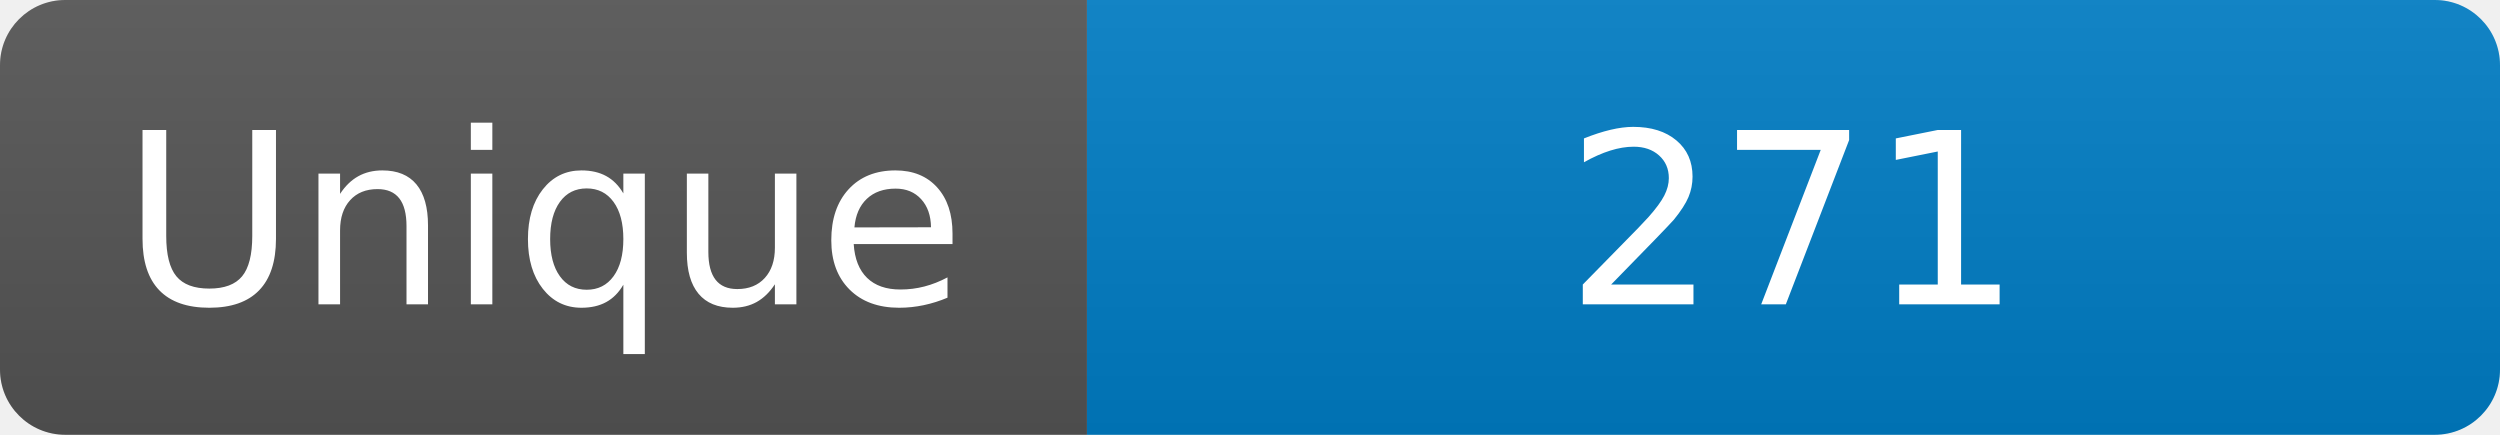
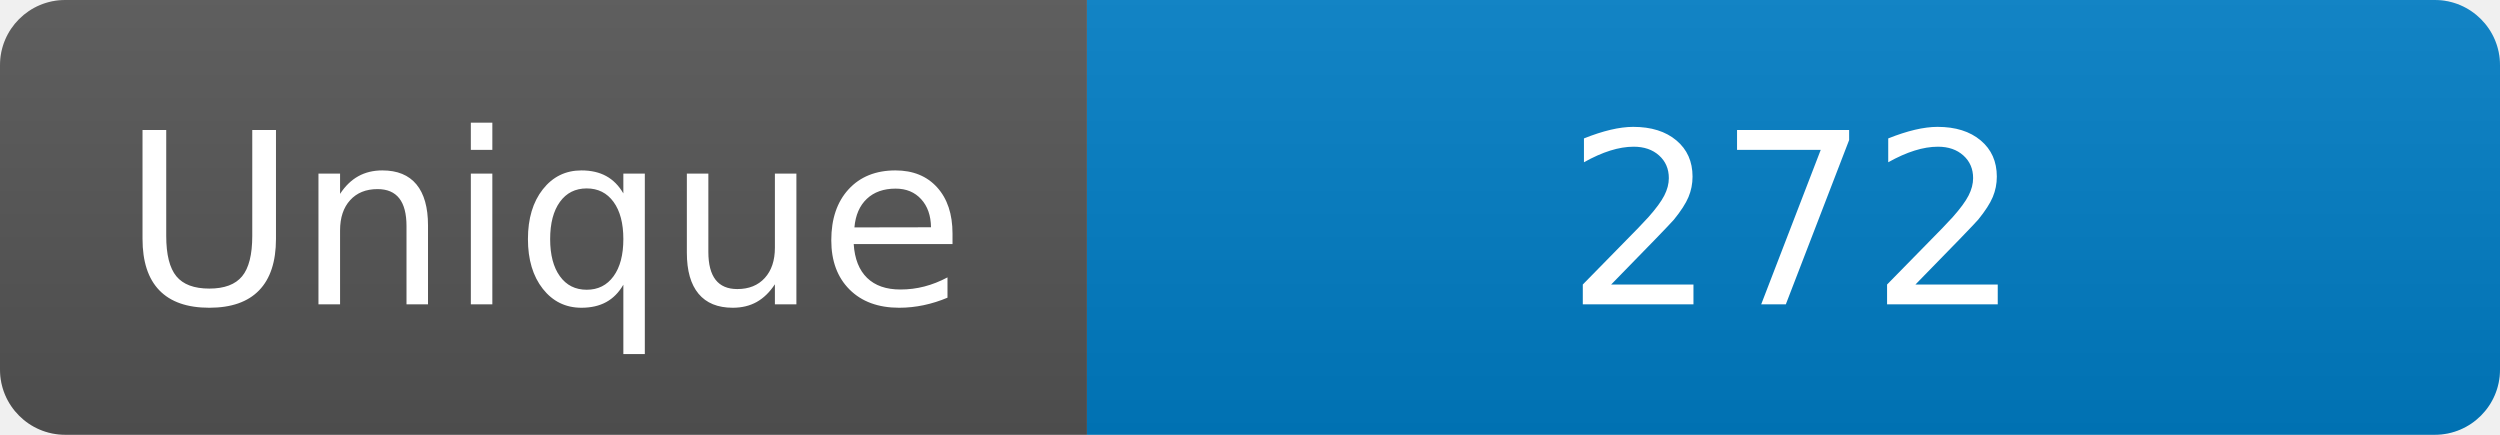
<svg xmlns="http://www.w3.org/2000/svg" width="115" height="20" role="img" aria-label="Maintained?: yes">
  <linearGradient id="s" x2="0" y2="100%">
    <stop offset="0" stop-color="#bbb" stop-opacity=".1" />
    <stop offset="1" stop-opacity=".1" />
  </linearGradient>
  <clipPath id="r">
    <rect width="115" height="20" rx="3" fill="#fff" />
  </clipPath>
  <g clip-path="url(#r)">
    <rect width="50" height="20" fill="#555" />
    <rect x="50" width="160" height="20" fill="#007ec6" />
    <rect width="115" height="20" fill="url(#s)" />
  </g>
  <g fill="#fff" text-anchor="middle" font-family="Verdana,Geneva,DejaVu Sans,sans-serif" font-size="110">
    <text x="250" y="140" transform="scale(.1)" fill="#fff">Unique</text>
-     <text x="825" y="140" transform="scale(.1)" fill="#fff">271</text>
+     <text x="825" y="140" transform="scale(.1)" fill="#fff">272</text>
  </g>
</svg>
